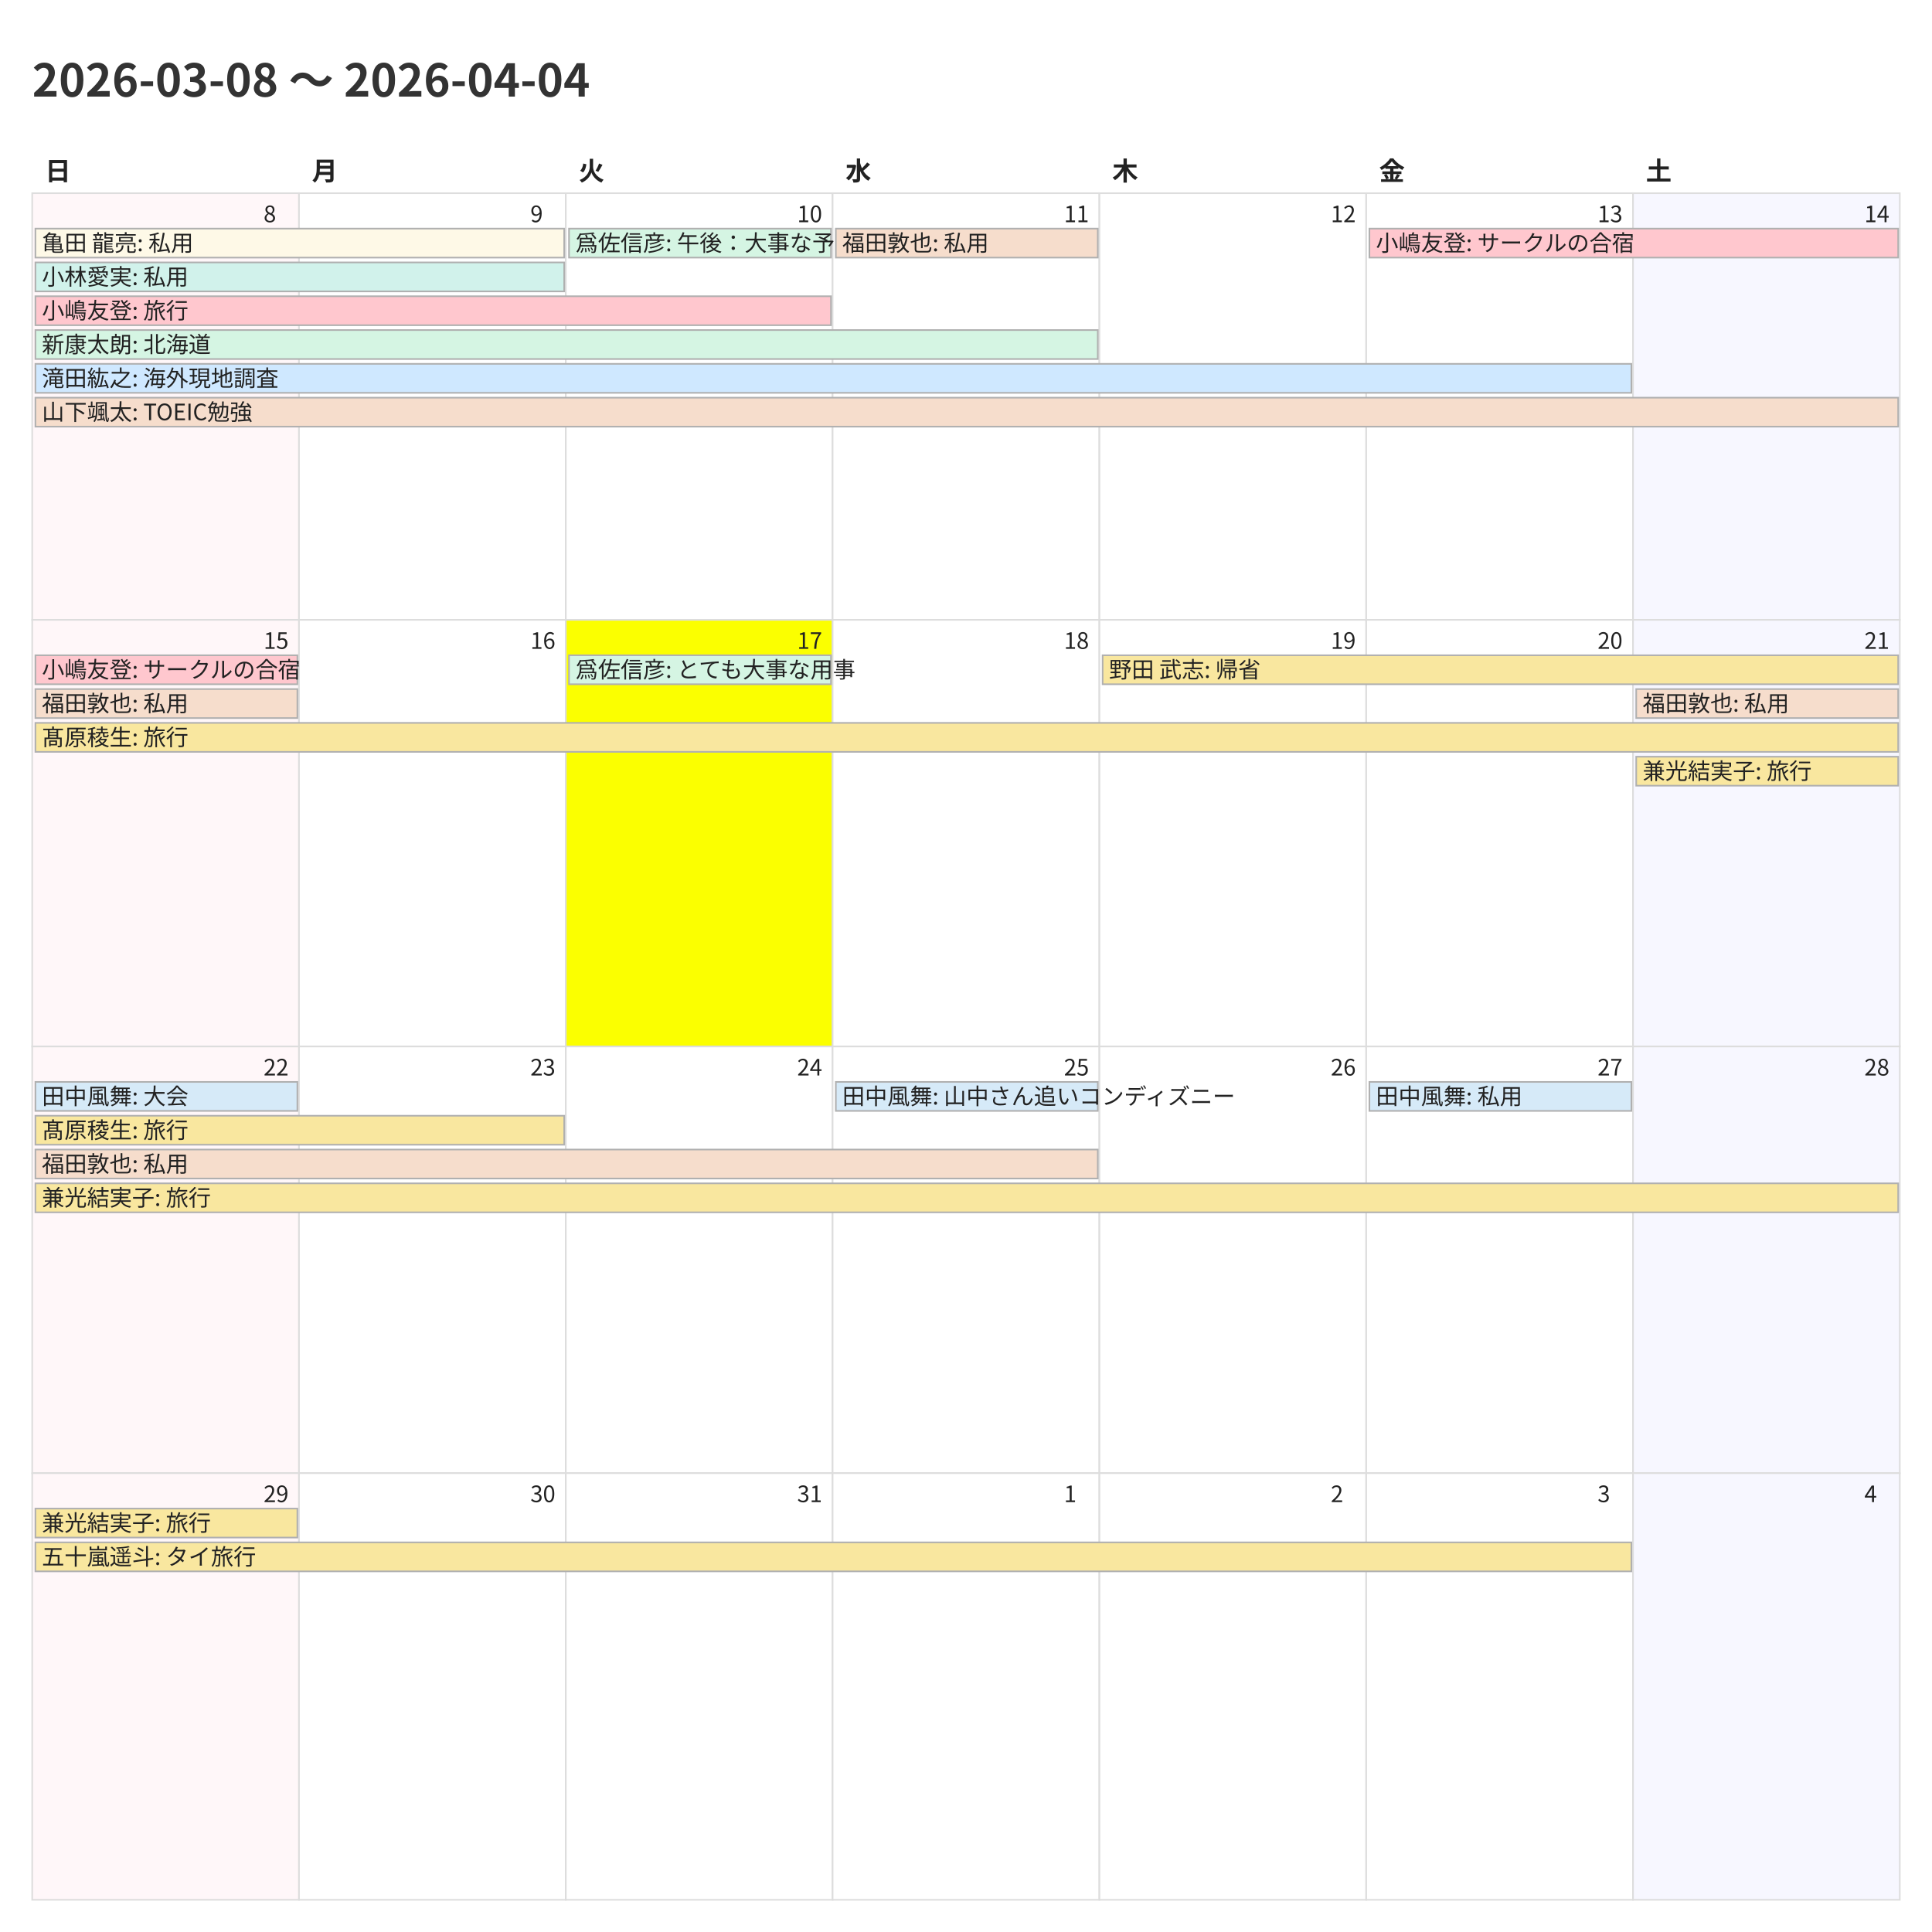
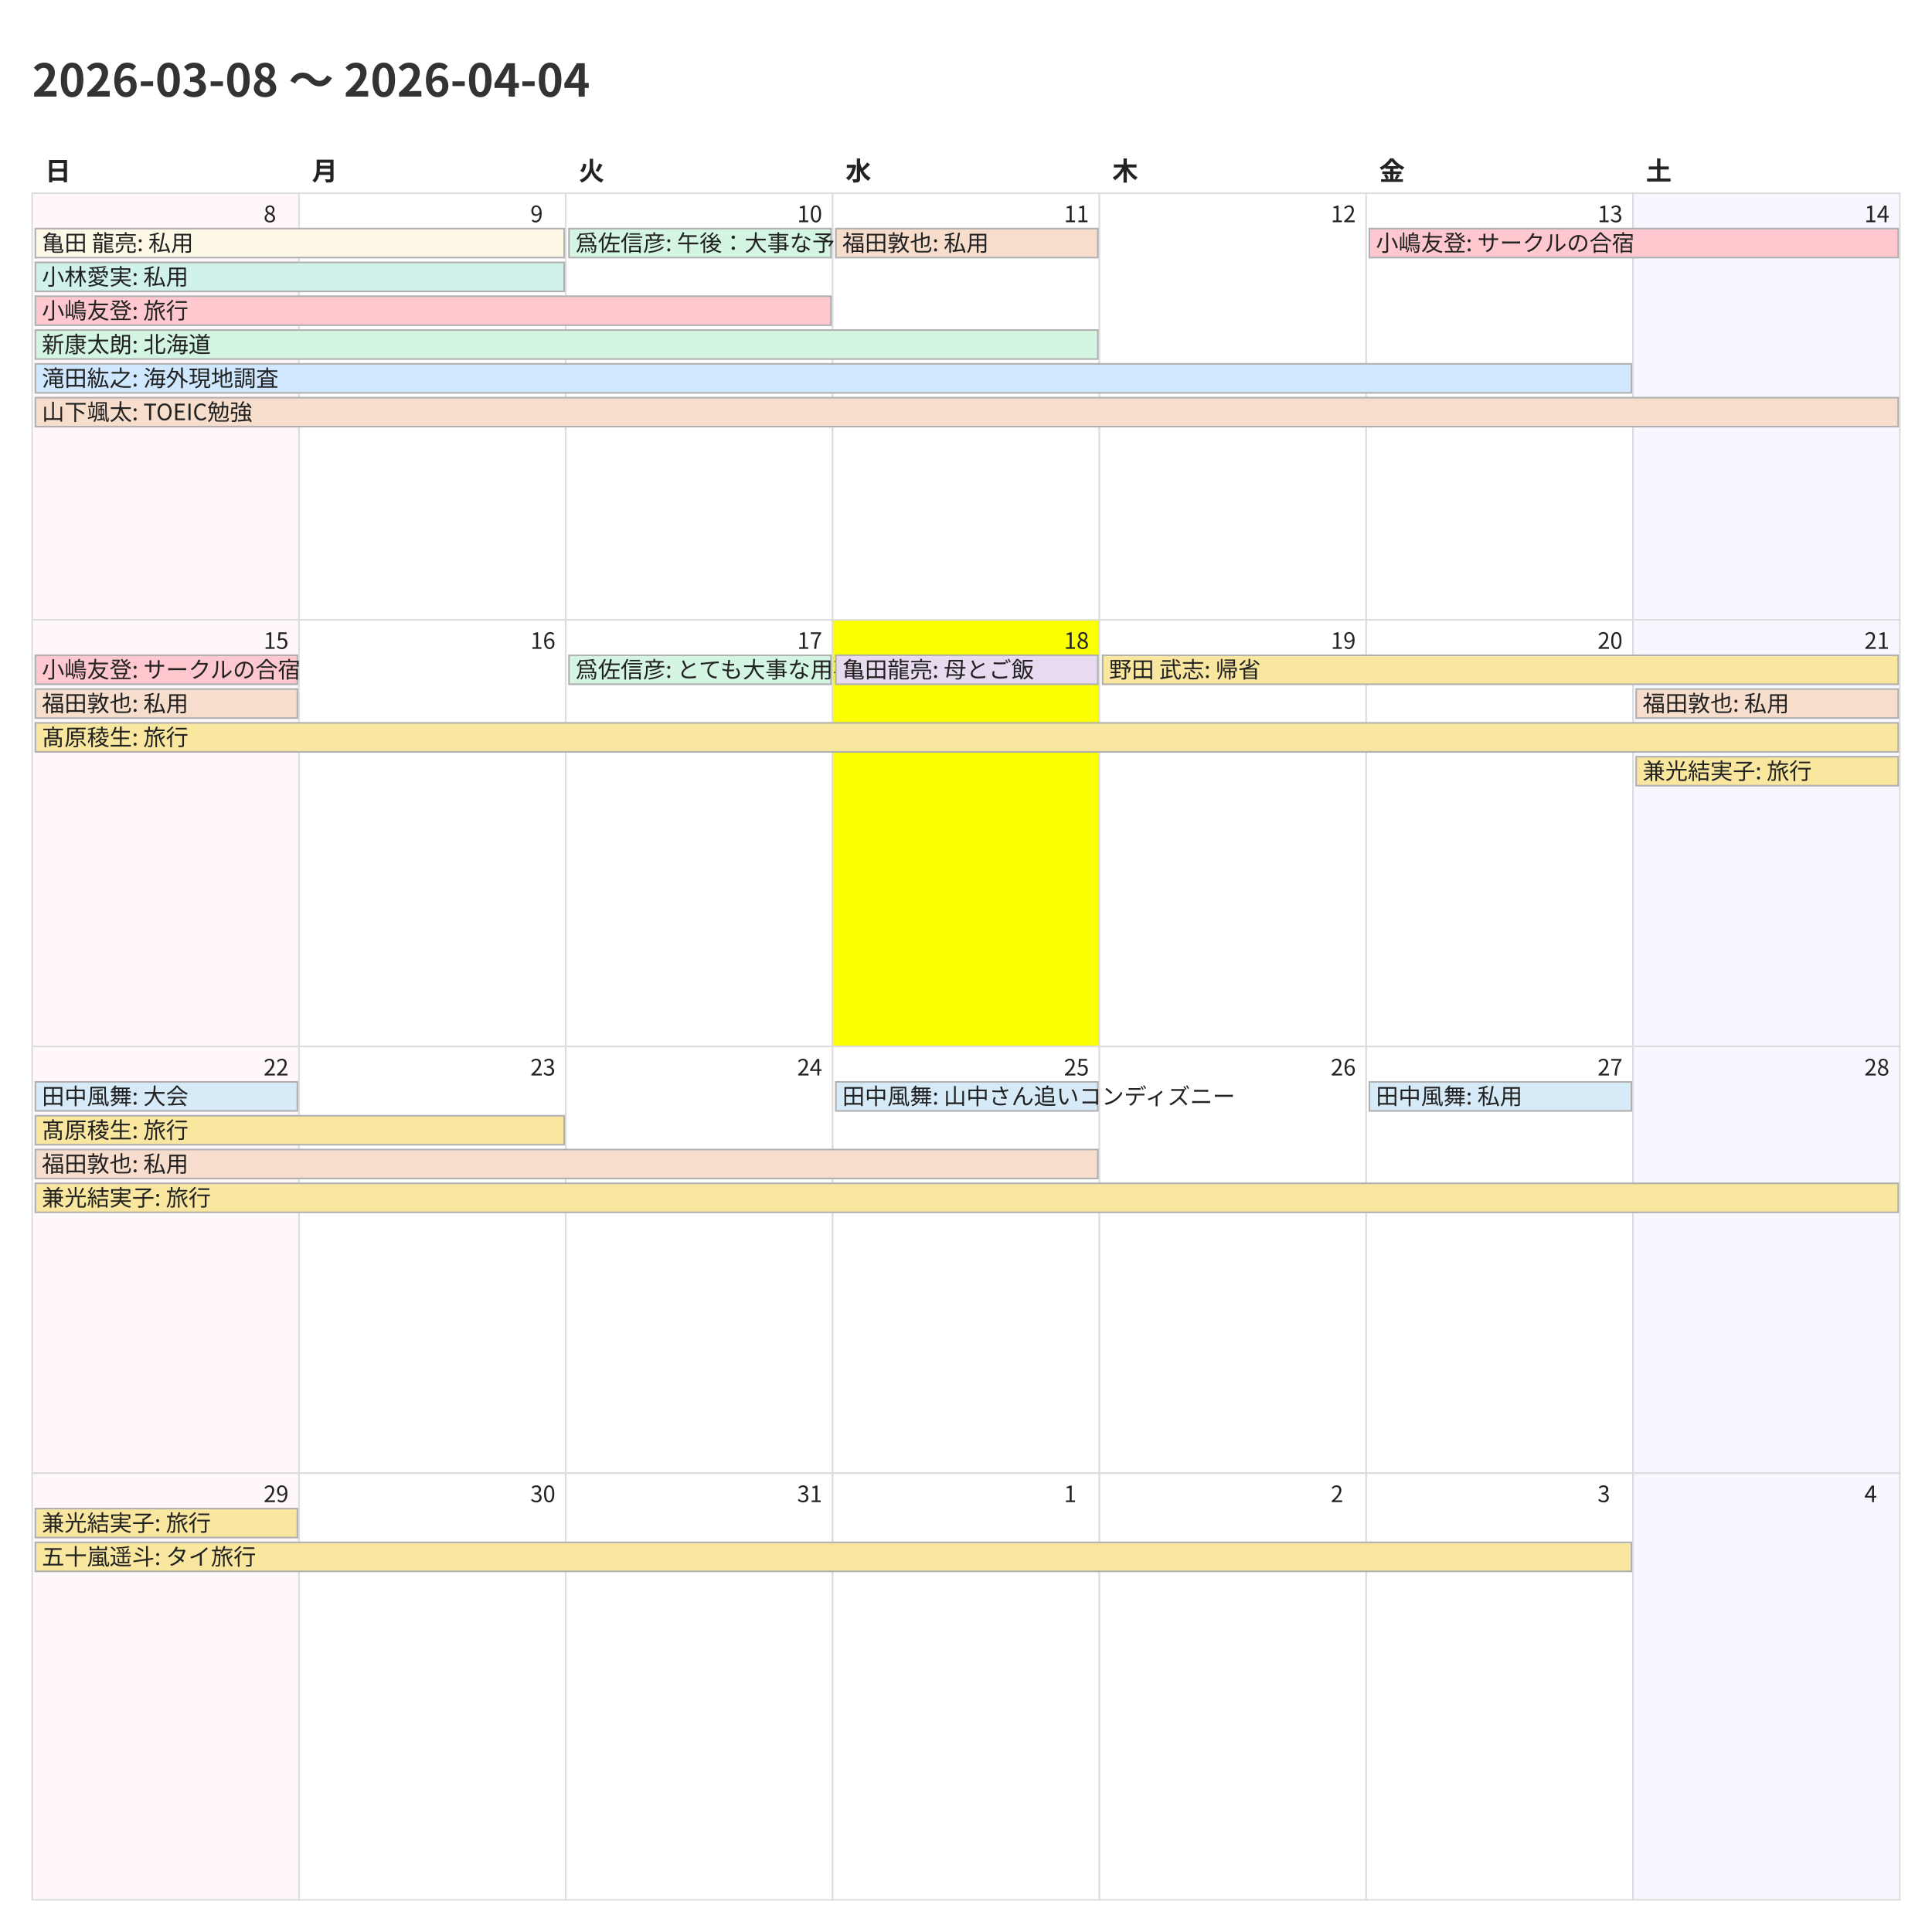
<svg xmlns="http://www.w3.org/2000/svg" width="1200" height="1200">
  <style>
    @charset "UTF-8";
    .title {
      font-family: "Noto Sans CJK JP","Noto Sans JP","IPAexGothic",
                   "Yu Gothic","Hiragino Kaku Gothic ProN",sans-serif;
      font-size: 28px; font-weight: 700; fill: #333;
    }
    .weekday, .day-number, .event {
      font-family: "Noto Sans CJK JP","Noto Sans JP","IPAexGothic",
                   "Yu Gothic","Hiragino Kaku Gothic ProN",sans-serif;
      fill: #222;
    }
    .weekday { font-size: 16px; font-weight: 600; }
    .day-number { font-size: 14px; }
    .event { font-size: 14px; }
    .cell { fill: #fff; stroke: #ddd; }
  </style>
  <rect x="0" y="0" width="1200" height="1200" fill="#fff" />
  <text class="title" x="20" y="60">2026-03-08 〜 2026-04-04</text>
  <text class="weekday" x="28.0" y="112">日</text>
  <text class="weekday" x="193.714" y="112">月</text>
  <text class="weekday" x="359.429" y="112">火</text>
  <text class="weekday" x="525.143" y="112">水</text>
  <text class="weekday" x="690.857" y="112">木</text>
  <text class="weekday" x="856.571" y="112">金</text>
  <text class="weekday" x="1022.286" y="112">土</text>
  <rect x="20.0" y="120.0" width="165.714" height="265.0" fill="#fff7f9" stroke="#ddd" />
  <text class="day-number" x="163.714" y="138.0">8</text>
  <rect x="185.714" y="120.0" width="165.714" height="265.0" fill="#ffffff" stroke="#ddd" />
  <text class="day-number" x="329.429" y="138.0">9</text>
  <rect x="351.429" y="120.0" width="165.714" height="265.0" fill="#ffffff" stroke="#ddd" />
  <text class="day-number" x="495.143" y="138.0">10</text>
  <rect x="517.143" y="120.0" width="165.714" height="265.0" fill="#ffffff" stroke="#ddd" />
  <text class="day-number" x="660.857" y="138.0">11</text>
  <rect x="682.857" y="120.0" width="165.714" height="265.0" fill="#ffffff" stroke="#ddd" />
  <text class="day-number" x="826.571" y="138.0">12</text>
  <rect x="848.571" y="120.0" width="165.714" height="265.0" fill="#ffffff" stroke="#ddd" />
  <text class="day-number" x="992.286" y="138.0">13</text>
  <rect x="1014.286" y="120.0" width="165.714" height="265.0" fill="#f7f7ff" stroke="#ddd" />
  <text class="day-number" x="1158.0" y="138.0">14</text>
  <rect x="20.0" y="385.0" width="165.714" height="265.0" fill="#fff7f9" stroke="#ddd" />
  <text class="day-number" x="163.714" y="403.0">15</text>
  <rect x="185.714" y="385.0" width="165.714" height="265.0" fill="#ffffff" stroke="#ddd" />
  <text class="day-number" x="329.429" y="403.0">16</text>
-   <rect x="351.429" y="385.0" width="165.714" height="265.0" fill="#fbff00" stroke="#ddd" />
+   <rect x="351.429" y="385.0" width="165.714" height="265.0" fill="#ffffff" stroke="#ddd" />
  <text class="day-number" x="495.143" y="403.0">17</text>
-   <rect x="517.143" y="385.0" width="165.714" height="265.0" fill="#ffffff" stroke="#ddd" />
+   <rect x="517.143" y="385.0" width="165.714" height="265.0" fill="#fbff00" stroke="#ddd" />
  <text class="day-number" x="660.857" y="403.0">18</text>
  <rect x="682.857" y="385.0" width="165.714" height="265.0" fill="#ffffff" stroke="#ddd" />
  <text class="day-number" x="826.571" y="403.0">19</text>
  <rect x="848.571" y="385.0" width="165.714" height="265.0" fill="#ffffff" stroke="#ddd" />
  <text class="day-number" x="992.286" y="403.0">20</text>
  <rect x="1014.286" y="385.0" width="165.714" height="265.0" fill="#f7f7ff" stroke="#ddd" />
  <text class="day-number" x="1158.0" y="403.0">21</text>
  <rect x="20.0" y="650.0" width="165.714" height="265.0" fill="#fff7f9" stroke="#ddd" />
  <text class="day-number" x="163.714" y="668.0">22</text>
  <rect x="185.714" y="650.0" width="165.714" height="265.0" fill="#ffffff" stroke="#ddd" />
  <text class="day-number" x="329.429" y="668.0">23</text>
  <rect x="351.429" y="650.0" width="165.714" height="265.0" fill="#ffffff" stroke="#ddd" />
  <text class="day-number" x="495.143" y="668.0">24</text>
  <rect x="517.143" y="650.0" width="165.714" height="265.0" fill="#ffffff" stroke="#ddd" />
  <text class="day-number" x="660.857" y="668.0">25</text>
  <rect x="682.857" y="650.0" width="165.714" height="265.0" fill="#ffffff" stroke="#ddd" />
  <text class="day-number" x="826.571" y="668.0">26</text>
  <rect x="848.571" y="650.0" width="165.714" height="265.0" fill="#ffffff" stroke="#ddd" />
  <text class="day-number" x="992.286" y="668.0">27</text>
  <rect x="1014.286" y="650.0" width="165.714" height="265.0" fill="#f7f7ff" stroke="#ddd" />
  <text class="day-number" x="1158.0" y="668.0">28</text>
  <rect x="20.0" y="915.0" width="165.714" height="265.0" fill="#fff7f9" stroke="#ddd" />
  <text class="day-number" x="163.714" y="933.0">29</text>
  <rect x="185.714" y="915.0" width="165.714" height="265.0" fill="#ffffff" stroke="#ddd" />
  <text class="day-number" x="329.429" y="933.0">30</text>
  <rect x="351.429" y="915.0" width="165.714" height="265.0" fill="#ffffff" stroke="#ddd" />
  <text class="day-number" x="495.143" y="933.0">31</text>
  <rect x="517.143" y="915.0" width="165.714" height="265.0" fill="#ffffff" stroke="#ddd" />
  <text class="day-number" x="660.857" y="933.0">1</text>
  <rect x="682.857" y="915.0" width="165.714" height="265.0" fill="#ffffff" stroke="#ddd" />
  <text class="day-number" x="826.571" y="933.0">2</text>
  <rect x="848.571" y="915.0" width="165.714" height="265.0" fill="#ffffff" stroke="#ddd" />
  <text class="day-number" x="992.286" y="933.0">3</text>
  <rect x="1014.286" y="915.0" width="165.714" height="265.0" fill="#f7f7ff" stroke="#ddd" />
  <text class="day-number" x="1158.0" y="933.0">4</text>
  <rect x="22.0" y="142.0" width="328.429" height="18" fill="#fef9e7" stroke="#b0b0b0" />
  <text class="event" x="26.0" y="156.0">亀田 龍亮: 私用</text>
  <rect x="22.0" y="163.0" width="328.429" height="18" fill="#d1f2eb" stroke="#b0b0b0" />
  <text class="event" x="26.0" y="177.0">小林愛実: 私用</text>
  <rect x="22.0" y="184.0" width="494.143" height="18" fill="#ffc7ce" stroke="#b0b0b0" />
  <text class="event" x="26.0" y="198.0">小嶋友登: 旅行</text>
  <rect x="22.0" y="205.0" width="659.857" height="18" fill="#d5f5e3" stroke="#b0b0b0" />
  <text class="event" x="26.0" y="219.0">新康太朗: 北海道</text>
  <rect x="22.0" y="226.0" width="991.286" height="18" fill="#cfe8ff" stroke="#b0b0b0" />
  <text class="event" x="26.0" y="240.0">滝田紘之: 海外現地調査</text>
  <rect x="22.0" y="247.0" width="1157.0" height="18" fill="#f6ddcc" stroke="#b0b0b0" />
  <text class="event" x="26.0" y="261.0">山下颯太: TOEIC勉強</text>
  <rect x="353.429" y="142.0" width="162.714" height="18" fill="#d5f5e3" stroke="#b0b0b0" />
  <text class="event" x="357.429" y="156.0">爲佐信彦: 午後：大事な予定</text>
  <rect x="519.143" y="142.0" width="162.714" height="18" fill="#f6ddcc" stroke="#b0b0b0" />
  <text class="event" x="523.143" y="156.0">福田敦也: 私用</text>
  <rect x="850.571" y="142.0" width="328.429" height="18" fill="#ffc7ce" stroke="#b0b0b0" />
  <text class="event" x="854.571" y="156.0">小嶋友登: サークルの合宿</text>
  <rect x="22.0" y="407.0" width="162.714" height="18" fill="#ffc7ce" stroke="#b0b0b0" />
  <text class="event" x="26.0" y="421.0">小嶋友登: サークルの合宿</text>
  <rect x="22.0" y="428.0" width="162.714" height="18" fill="#f6ddcc" stroke="#b0b0b0" />
  <text class="event" x="26.0" y="442.0">福田敦也: 私用</text>
  <rect x="22.0" y="449.0" width="1157.0" height="18" fill="#f9e79f" stroke="#b0b0b0" />
  <text class="event" x="26.0" y="463.0">髙原稜生: 旅行</text>
  <rect x="353.429" y="407.0" width="162.714" height="18" fill="#d5f5e3" stroke="#b0b0b0" />
  <text class="event" x="357.429" y="421.0">爲佐信彦: とても大事な用事</text>
+   <rect x="519.143" y="407.0" width="162.714" height="18" fill="#e8daef" stroke="#b0b0b0" />
+   <text class="event" x="523.143" y="421.0">亀田龍亮: 母とご飯</text>
  <rect x="684.857" y="407.0" width="494.143" height="18" fill="#f9e79f" stroke="#b0b0b0" />
  <text class="event" x="688.857" y="421.0">野田 武志: 帰省</text>
  <rect x="1016.286" y="428.0" width="162.714" height="18" fill="#f6ddcc" stroke="#b0b0b0" />
  <text class="event" x="1020.286" y="442.0">福田敦也: 私用</text>
  <rect x="1016.286" y="470.0" width="162.714" height="18" fill="#f9e79f" stroke="#b0b0b0" />
  <text class="event" x="1020.286" y="484.0">兼光結実子: 旅行</text>
  <rect x="22.0" y="672.0" width="162.714" height="18" fill="#d6eaf8" stroke="#b0b0b0" />
  <text class="event" x="26.0" y="686.0">田中風舞: 大会</text>
  <rect x="22.0" y="693.0" width="328.429" height="18" fill="#f9e79f" stroke="#b0b0b0" />
  <text class="event" x="26.0" y="707.0">髙原稜生: 旅行</text>
  <rect x="22.0" y="714.0" width="659.857" height="18" fill="#f6ddcc" stroke="#b0b0b0" />
  <text class="event" x="26.0" y="728.0">福田敦也: 私用</text>
  <rect x="22.0" y="735.0" width="1157.0" height="18" fill="#f9e79f" stroke="#b0b0b0" />
  <text class="event" x="26.0" y="749.0">兼光結実子: 旅行</text>
  <rect x="519.143" y="672.0" width="162.714" height="18" fill="#d6eaf8" stroke="#b0b0b0" />
  <text class="event" x="523.143" y="686.0">田中風舞: 山中さん追いコンディズニー</text>
  <rect x="850.571" y="672.0" width="162.714" height="18" fill="#d6eaf8" stroke="#b0b0b0" />
  <text class="event" x="854.571" y="686.0">田中風舞: 私用</text>
  <rect x="22.0" y="937.0" width="162.714" height="18" fill="#f9e79f" stroke="#b0b0b0" />
  <text class="event" x="26.0" y="951.0">兼光結実子: 旅行</text>
  <rect x="22.0" y="958.0" width="991.286" height="18" fill="#f9e79f" stroke="#b0b0b0" />
  <text class="event" x="26.0" y="972.0">五十嵐遥斗: タイ旅行</text>
</svg>
